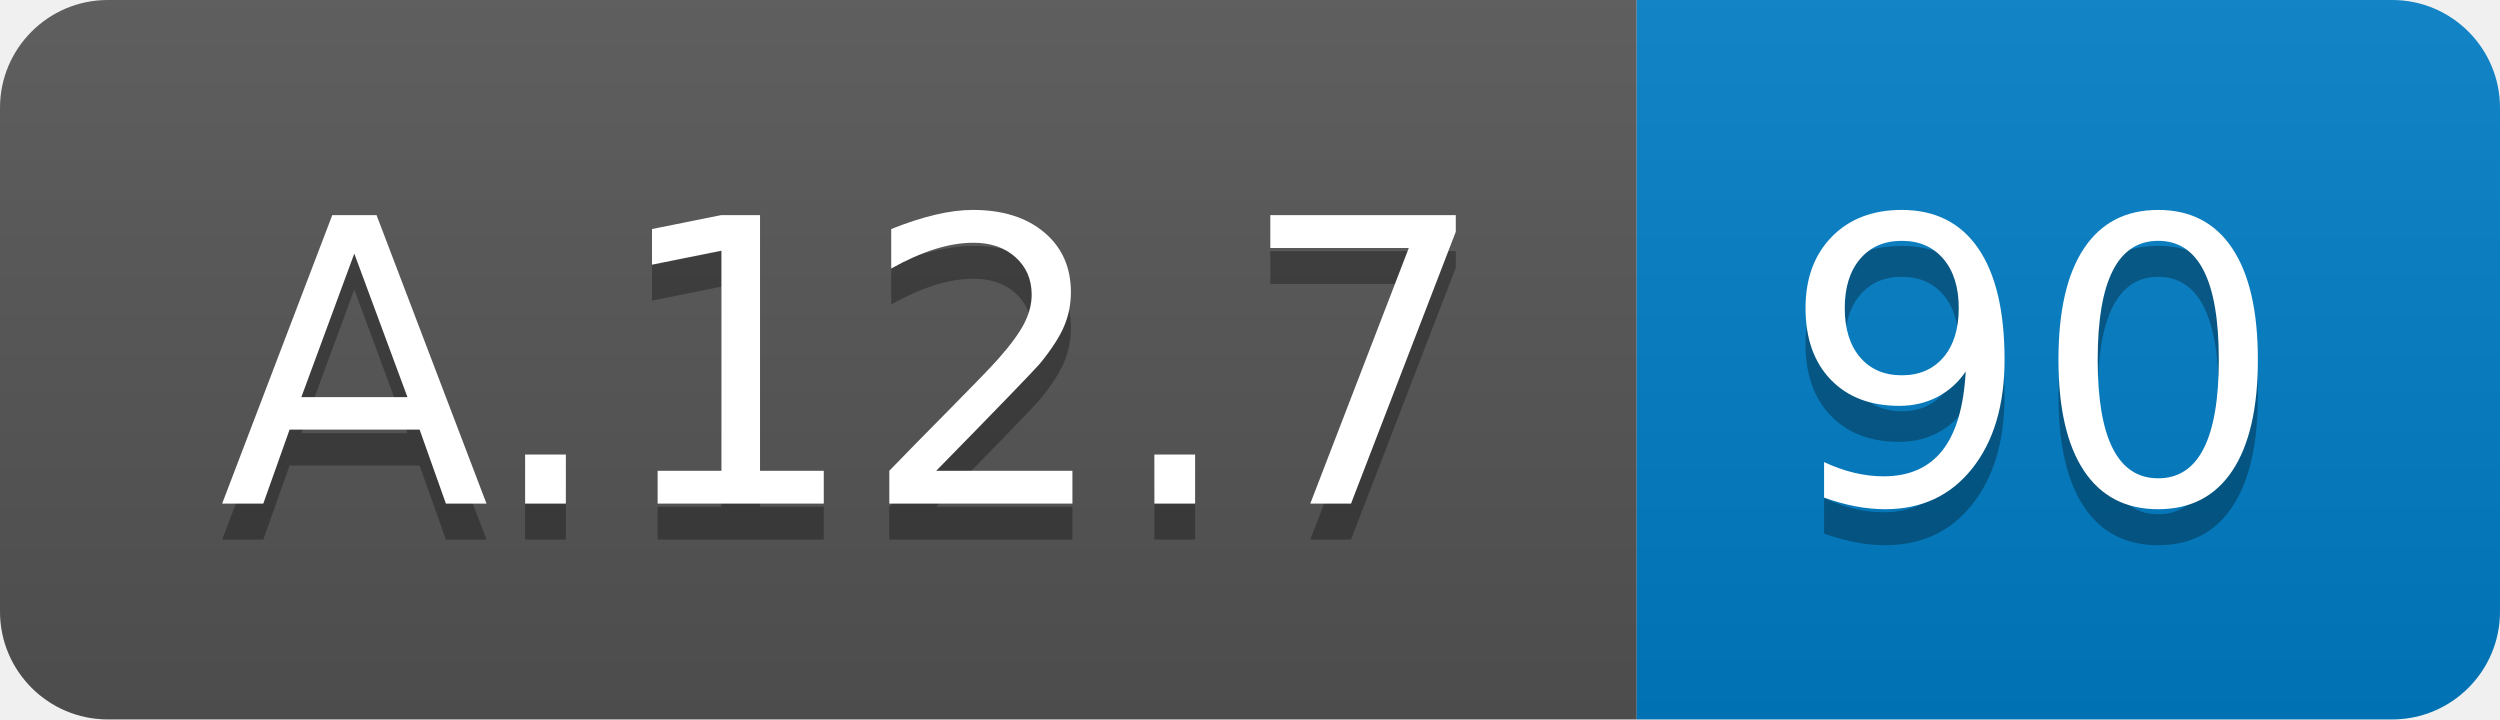
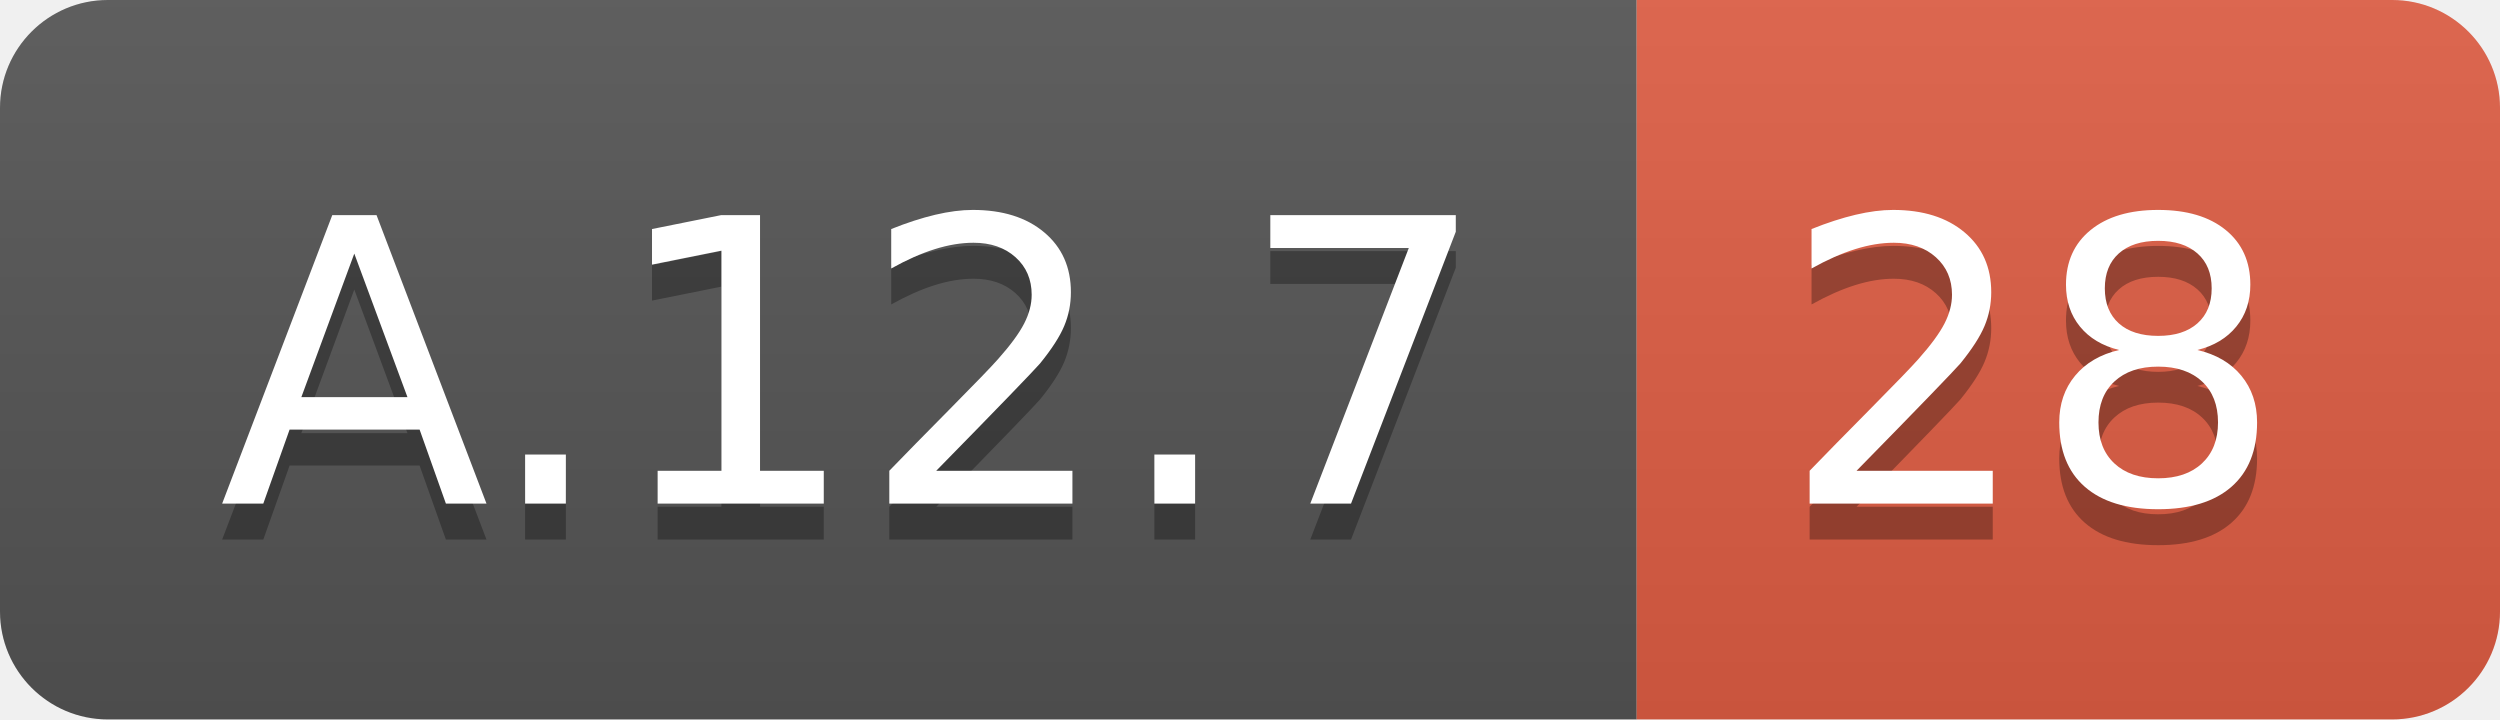
<svg xmlns="http://www.w3.org/2000/svg" width="69.5" height="20">
  <linearGradient id="smooth" x2="0" y2="100%">
    <stop offset="0" stop-color="#bbb" stop-opacity=".1" />
    <stop offset="1" stop-opacity=".1" />
  </linearGradient>
  <clipPath id="round">
    <rect width="69.5" height="20" rx="3" fill="#fff" />
  </clipPath>
  <g clip-path="url(#round)">
    <rect width="45.5" height="20" fill="#555" />
-     <rect x="45.5" width="24.0" height="20" fill="#007ec6" />
+     <rect x="45.5" width="24.0" height="20" fill="#e05d44" />
    <rect width="69.5" height="20" fill="url(#smooth)" />
  </g>
  <g fill="#fff" text-anchor="middle" font-family="DejaVu Sans,Verdana,Geneva,sans-serif" font-size="110">
    <text x="237.5" y="150" fill="#010101" fill-opacity=".3" transform="scale(0.1)" textLength="355.0" lengthAdjust="spacing">A.12.7</text>
    <text x="237.5" y="140" transform="scale(0.1)" textLength="355.0" lengthAdjust="spacing">A.12.7</text>
-     <text x="565.0" y="150" fill="#010101" fill-opacity=".3" transform="scale(0.1)" textLength="140.0" lengthAdjust="spacing">90</text>
-     <text x="565.0" y="140" transform="scale(0.1)" textLength="140.0" lengthAdjust="spacing">90</text>
+     <text x="565.0" y="150" fill="#010101" fill-opacity=".3" transform="scale(0.1)" textLength="140.0" lengthAdjust="spacing">28</text>
+     <text x="565.0" y="140" transform="scale(0.1)" textLength="140.0" lengthAdjust="spacing">28</text>
  </g>
</svg>
